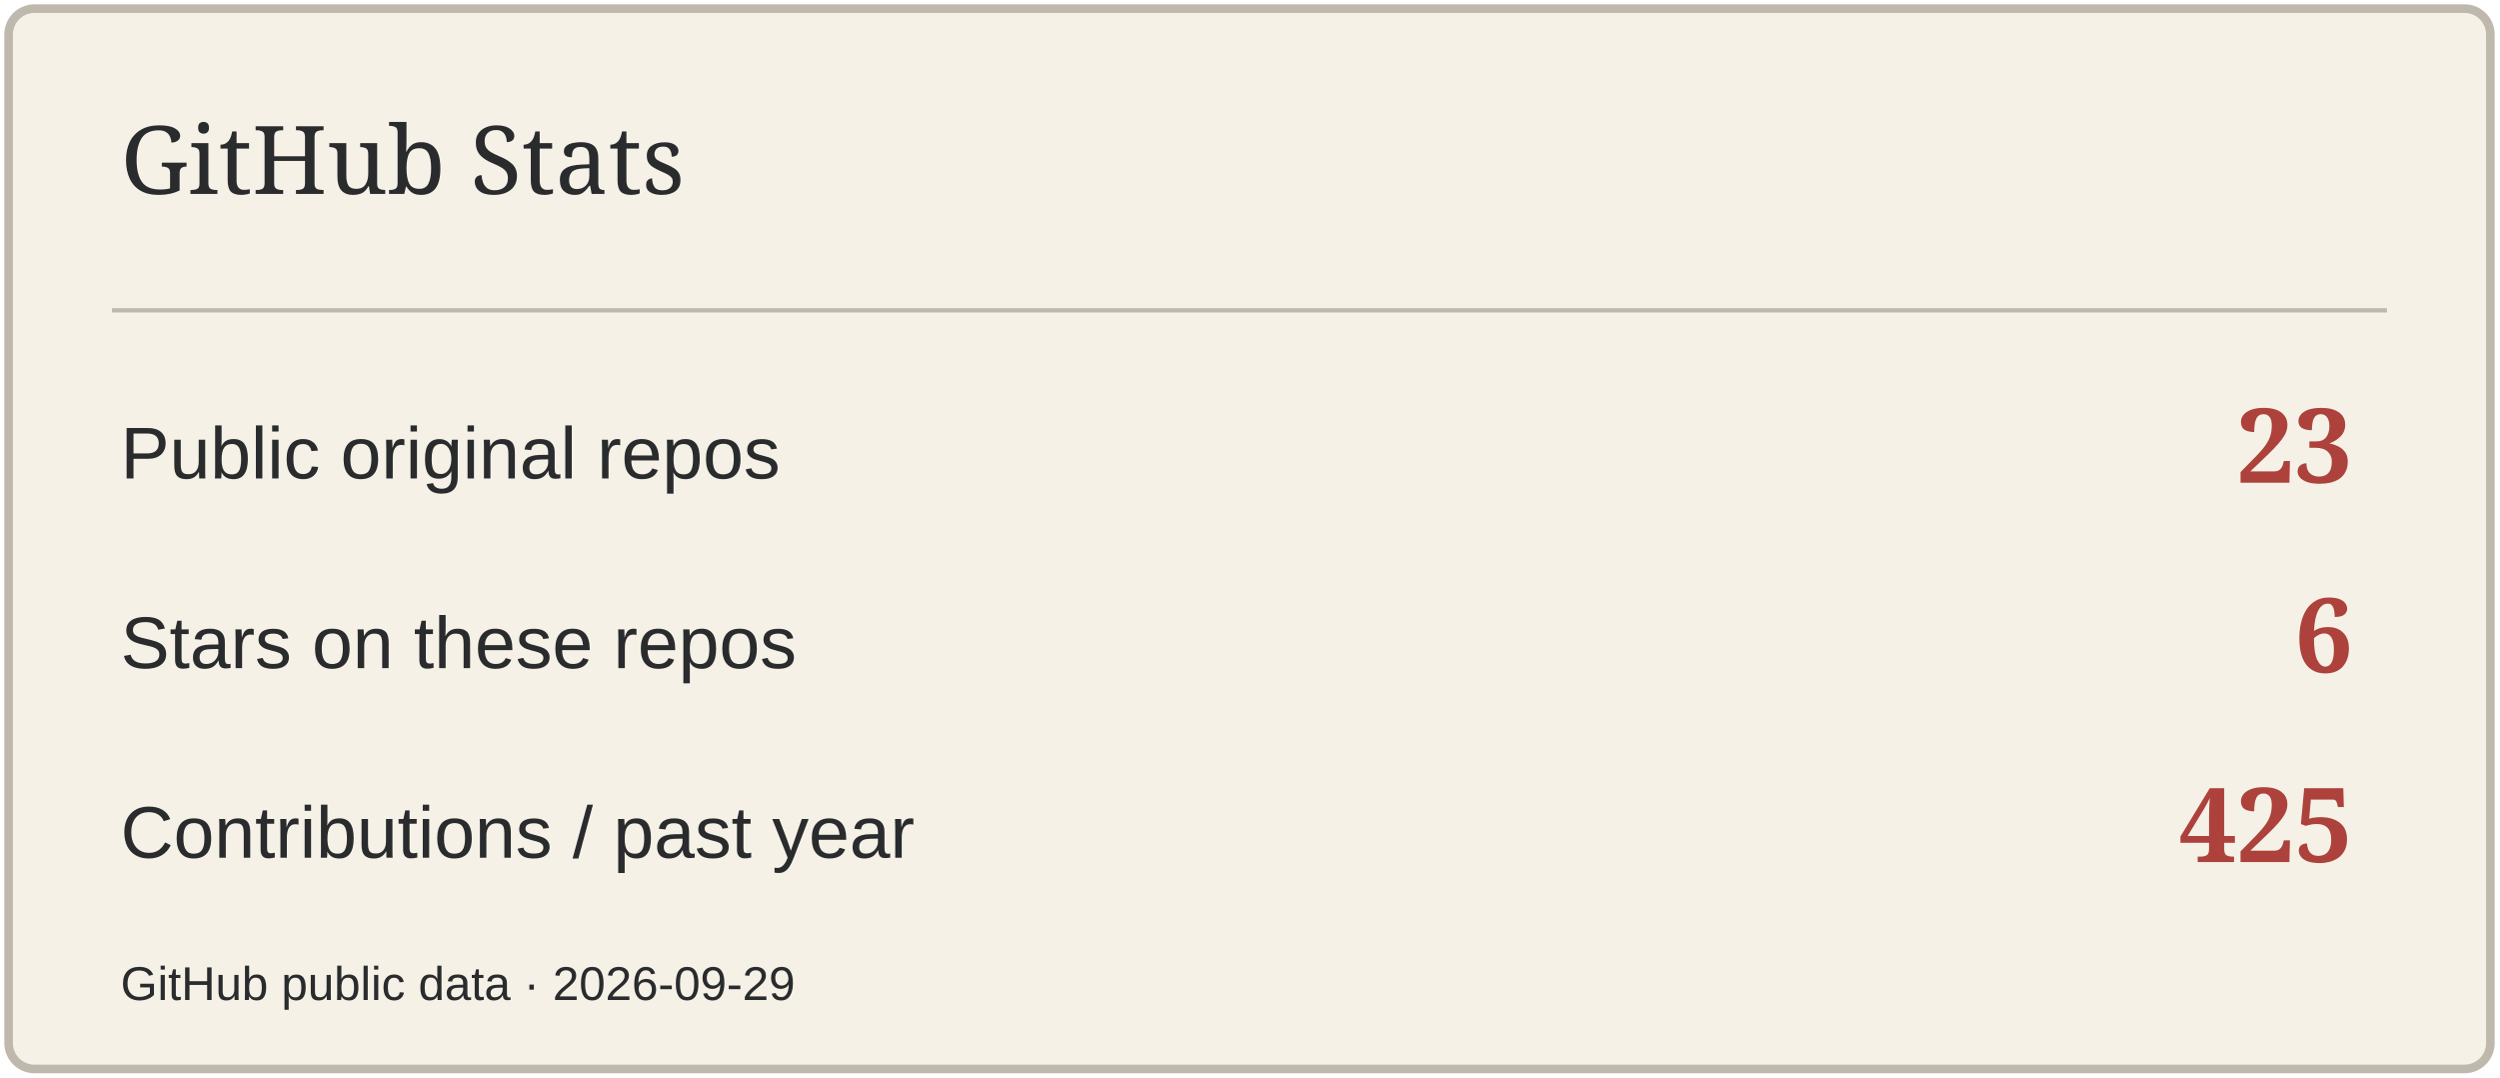
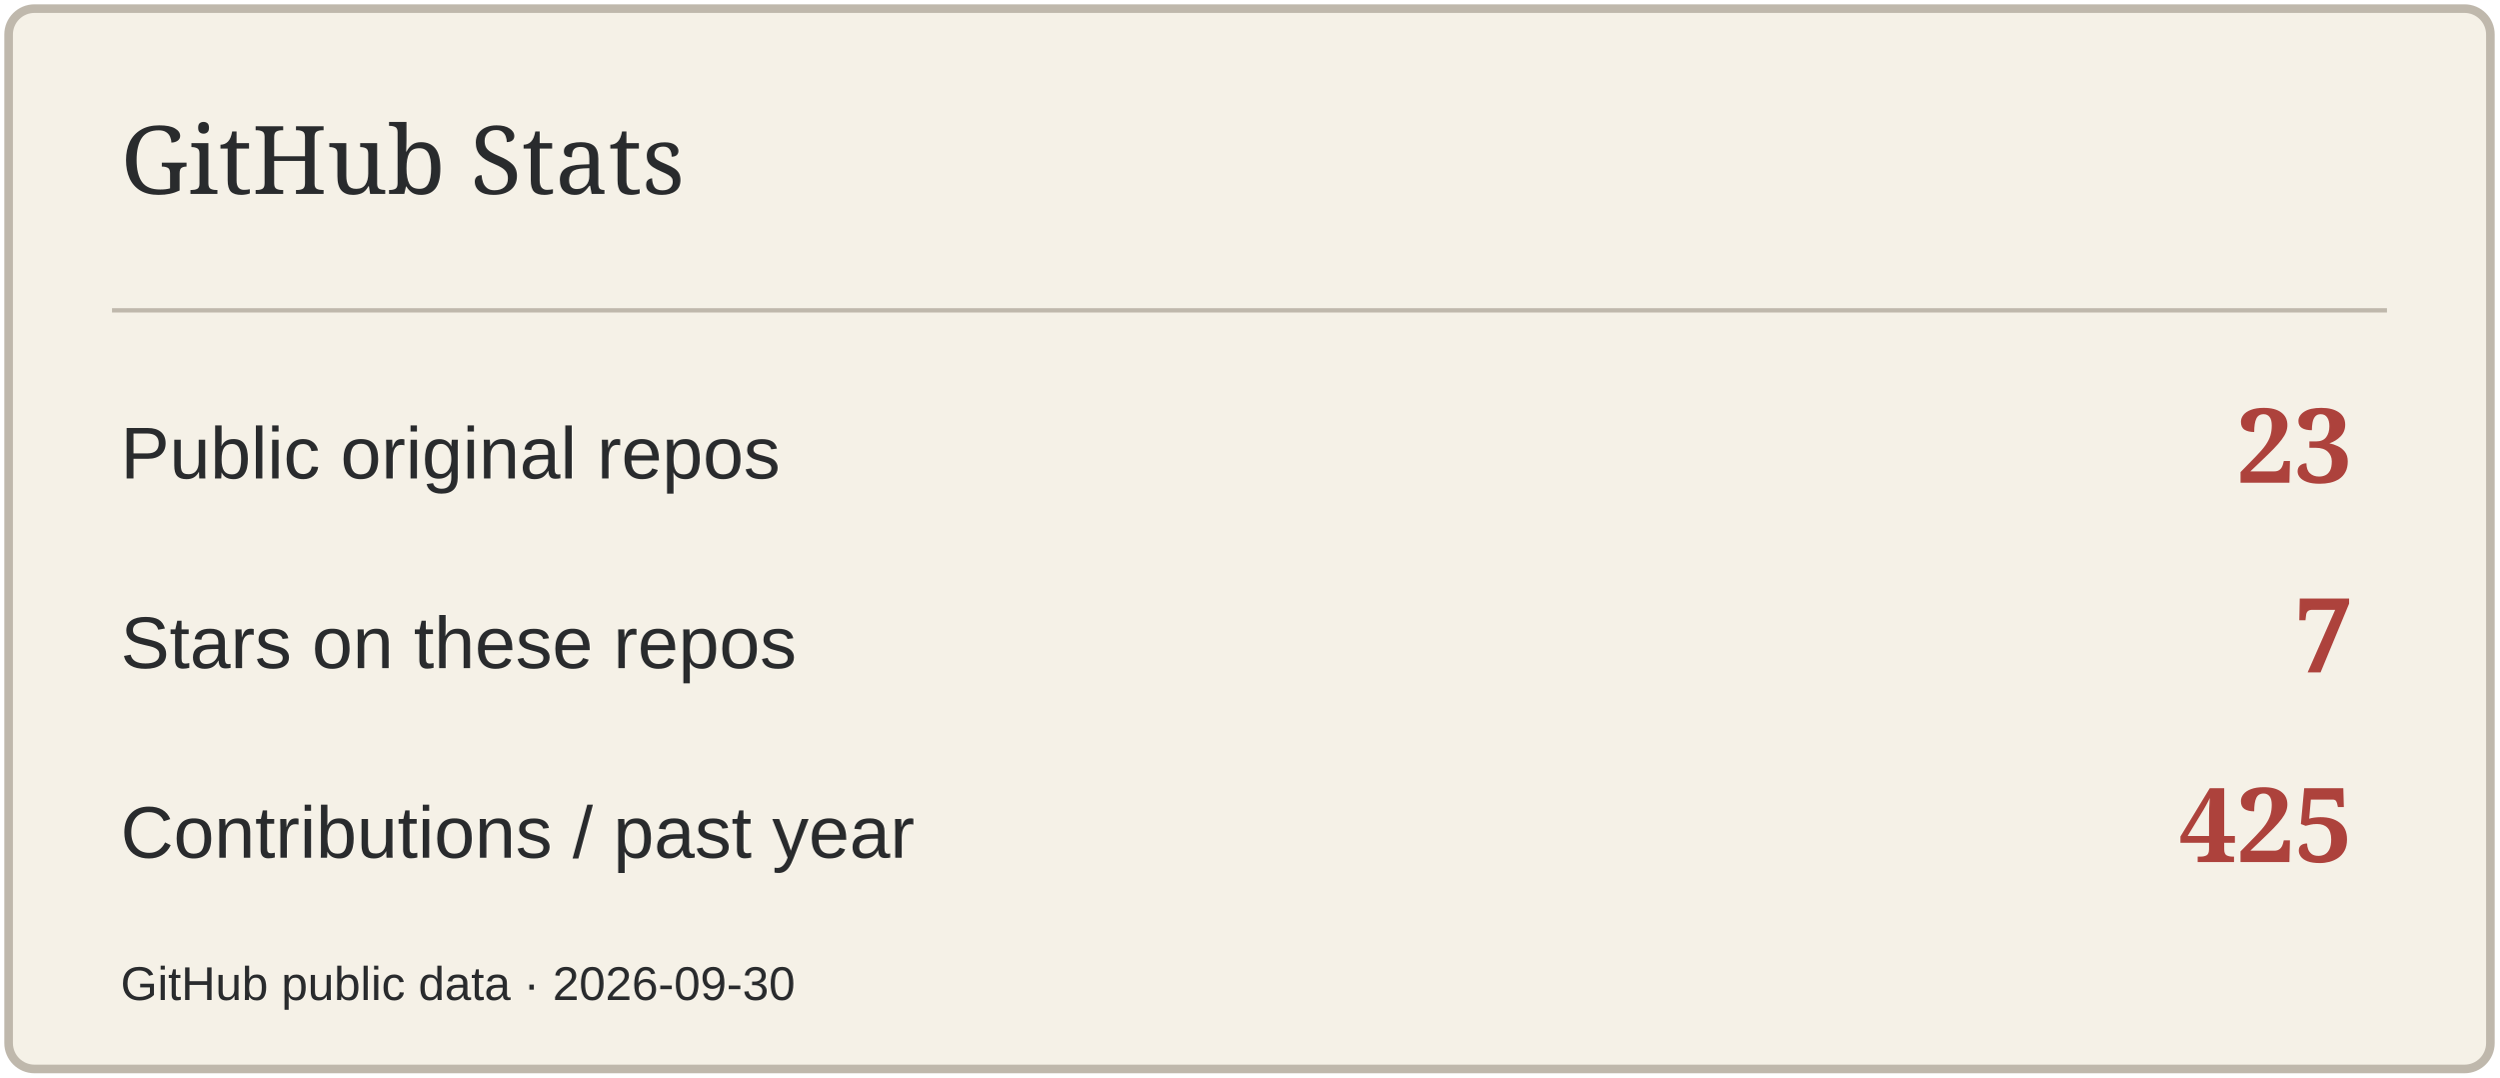
<svg xmlns="http://www.w3.org/2000/svg" width="580" height="250" viewBox="0 0 580 250" role="img" aria-label="GitHub Stats">
  <rect x="2" y="2" width="576" height="246" rx="6" fill="#F5F1E7" stroke="#BFB8AC" stroke-width="2" />
  <path d="M26 72H554" stroke="#BFB8AC" />
  <text x="28" y="45" font-size="22" fill="#292B2D" font-family="Georgia,serif">GitHub Stats</text>
  <text x="28" y="111" font-size="17" fill="#292B2D" font-family="Arial,sans-serif">Public original repos</text>
  <text x="546" y="112" font-size="24" fill="#AD423C" font-family="Georgia,serif" text-anchor="end" font-weight="700">23</text>
  <text x="28" y="155" font-size="17" fill="#292B2D" font-family="Arial,sans-serif">Stars on these repos</text>
-   <text x="546" y="156" font-size="24" fill="#AD423C" font-family="Georgia,serif" text-anchor="end" font-weight="700">6</text>
+   <text x="546" y="156" font-size="24" fill="#AD423C" font-family="Georgia,serif" text-anchor="end" font-weight="700">7</text>
  <text x="28" y="199" font-size="17" fill="#292B2D" font-family="Arial,sans-serif">Contributions / past year</text>
  <text x="546" y="200" font-size="24" fill="#AD423C" font-family="Georgia,serif" text-anchor="end" font-weight="700">425</text>
-   <text x="28" y="232" font-size="11" fill="#292B2D" font-family="Arial,sans-serif">GitHub public data · 2026-09-29</text>
+   <text x="28" y="232" font-size="11" fill="#292B2D" font-family="Arial,sans-serif">GitHub public data · 2026-09-30</text>
</svg>
